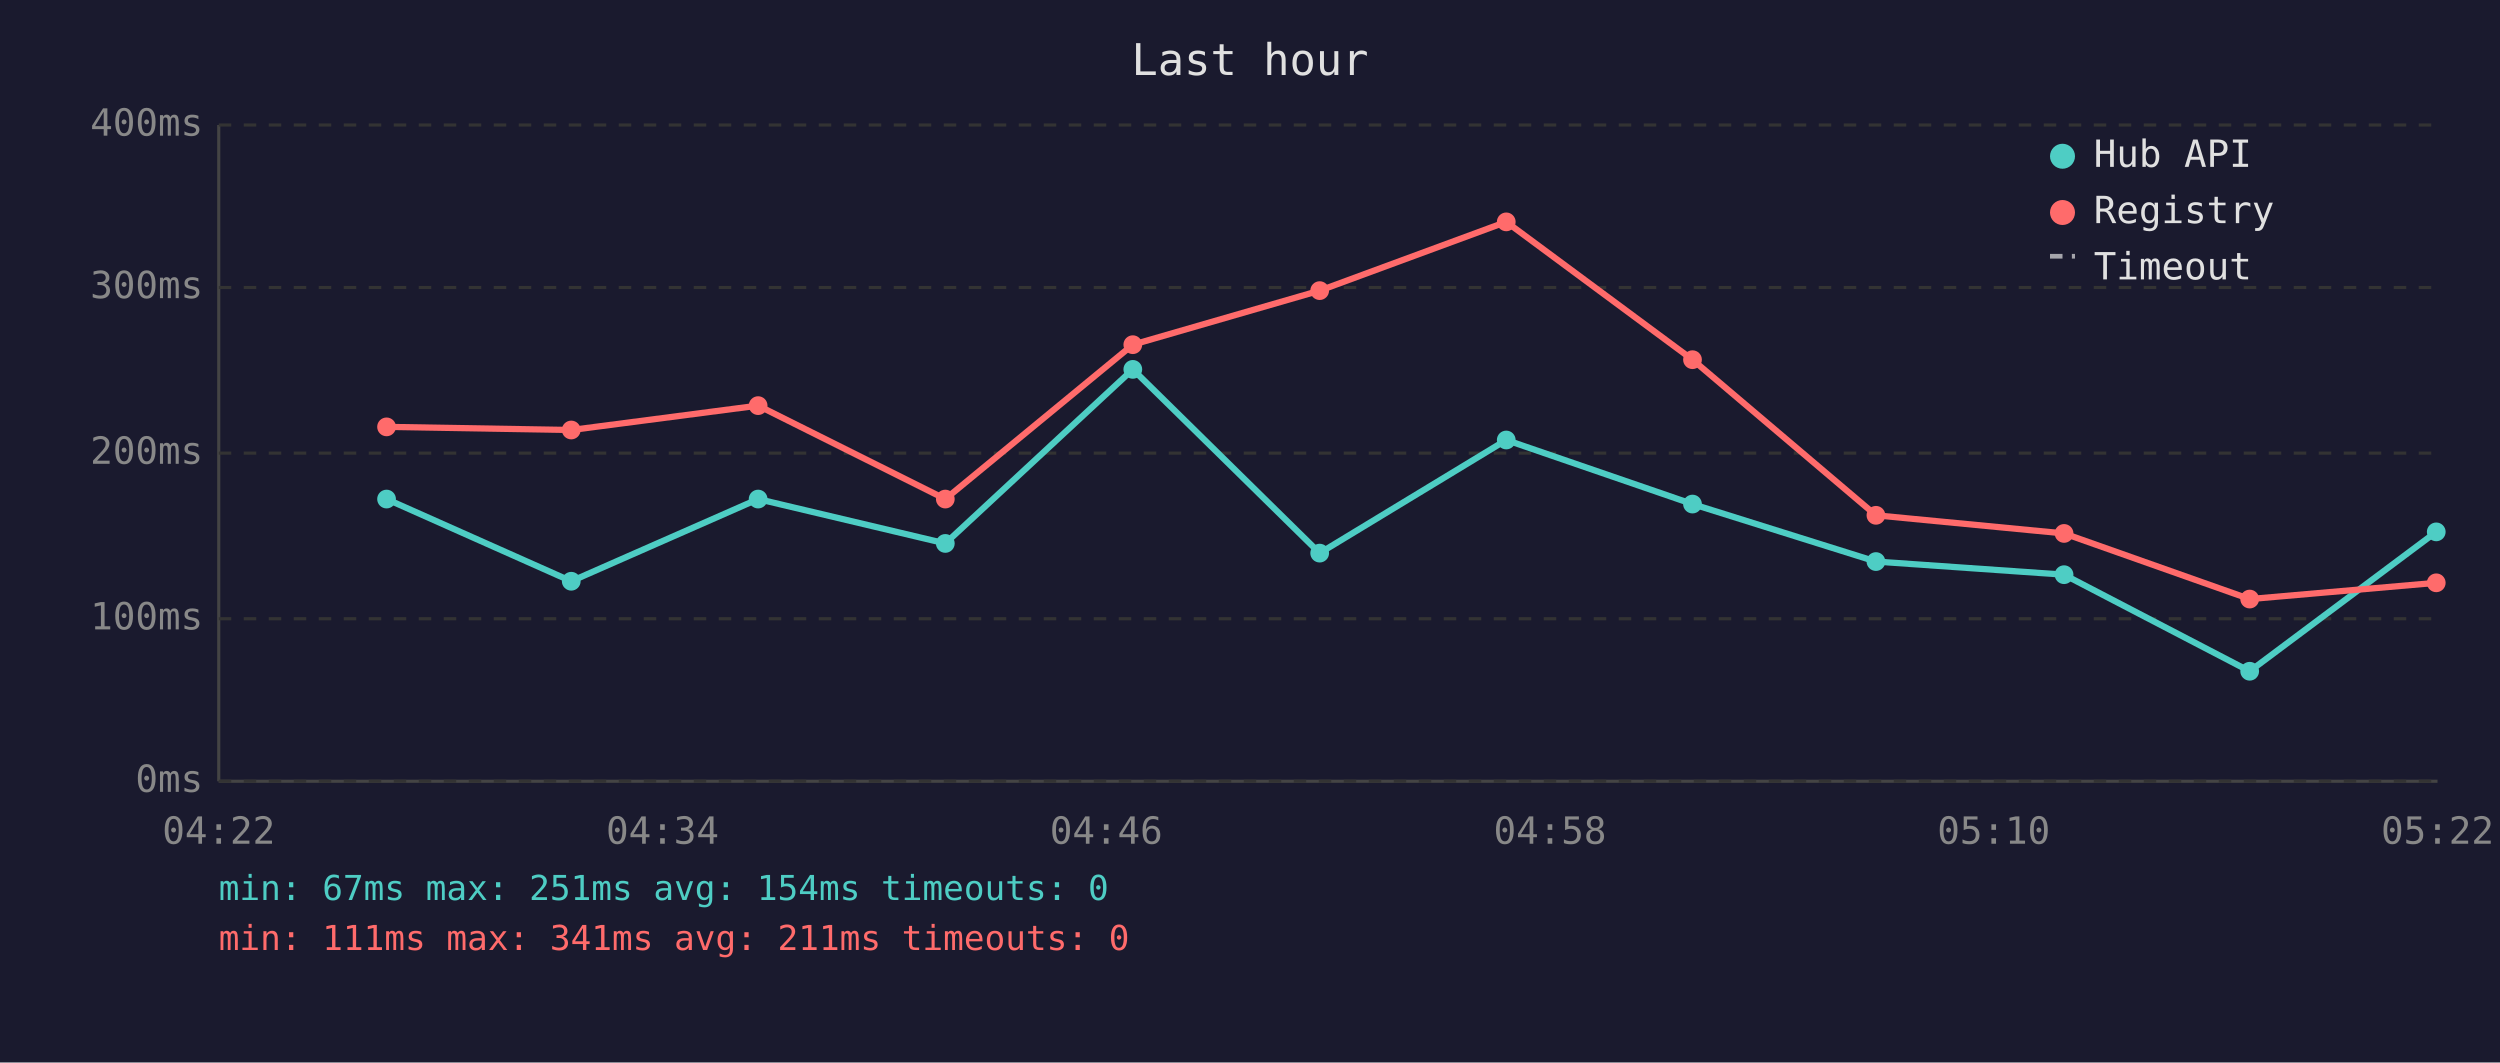
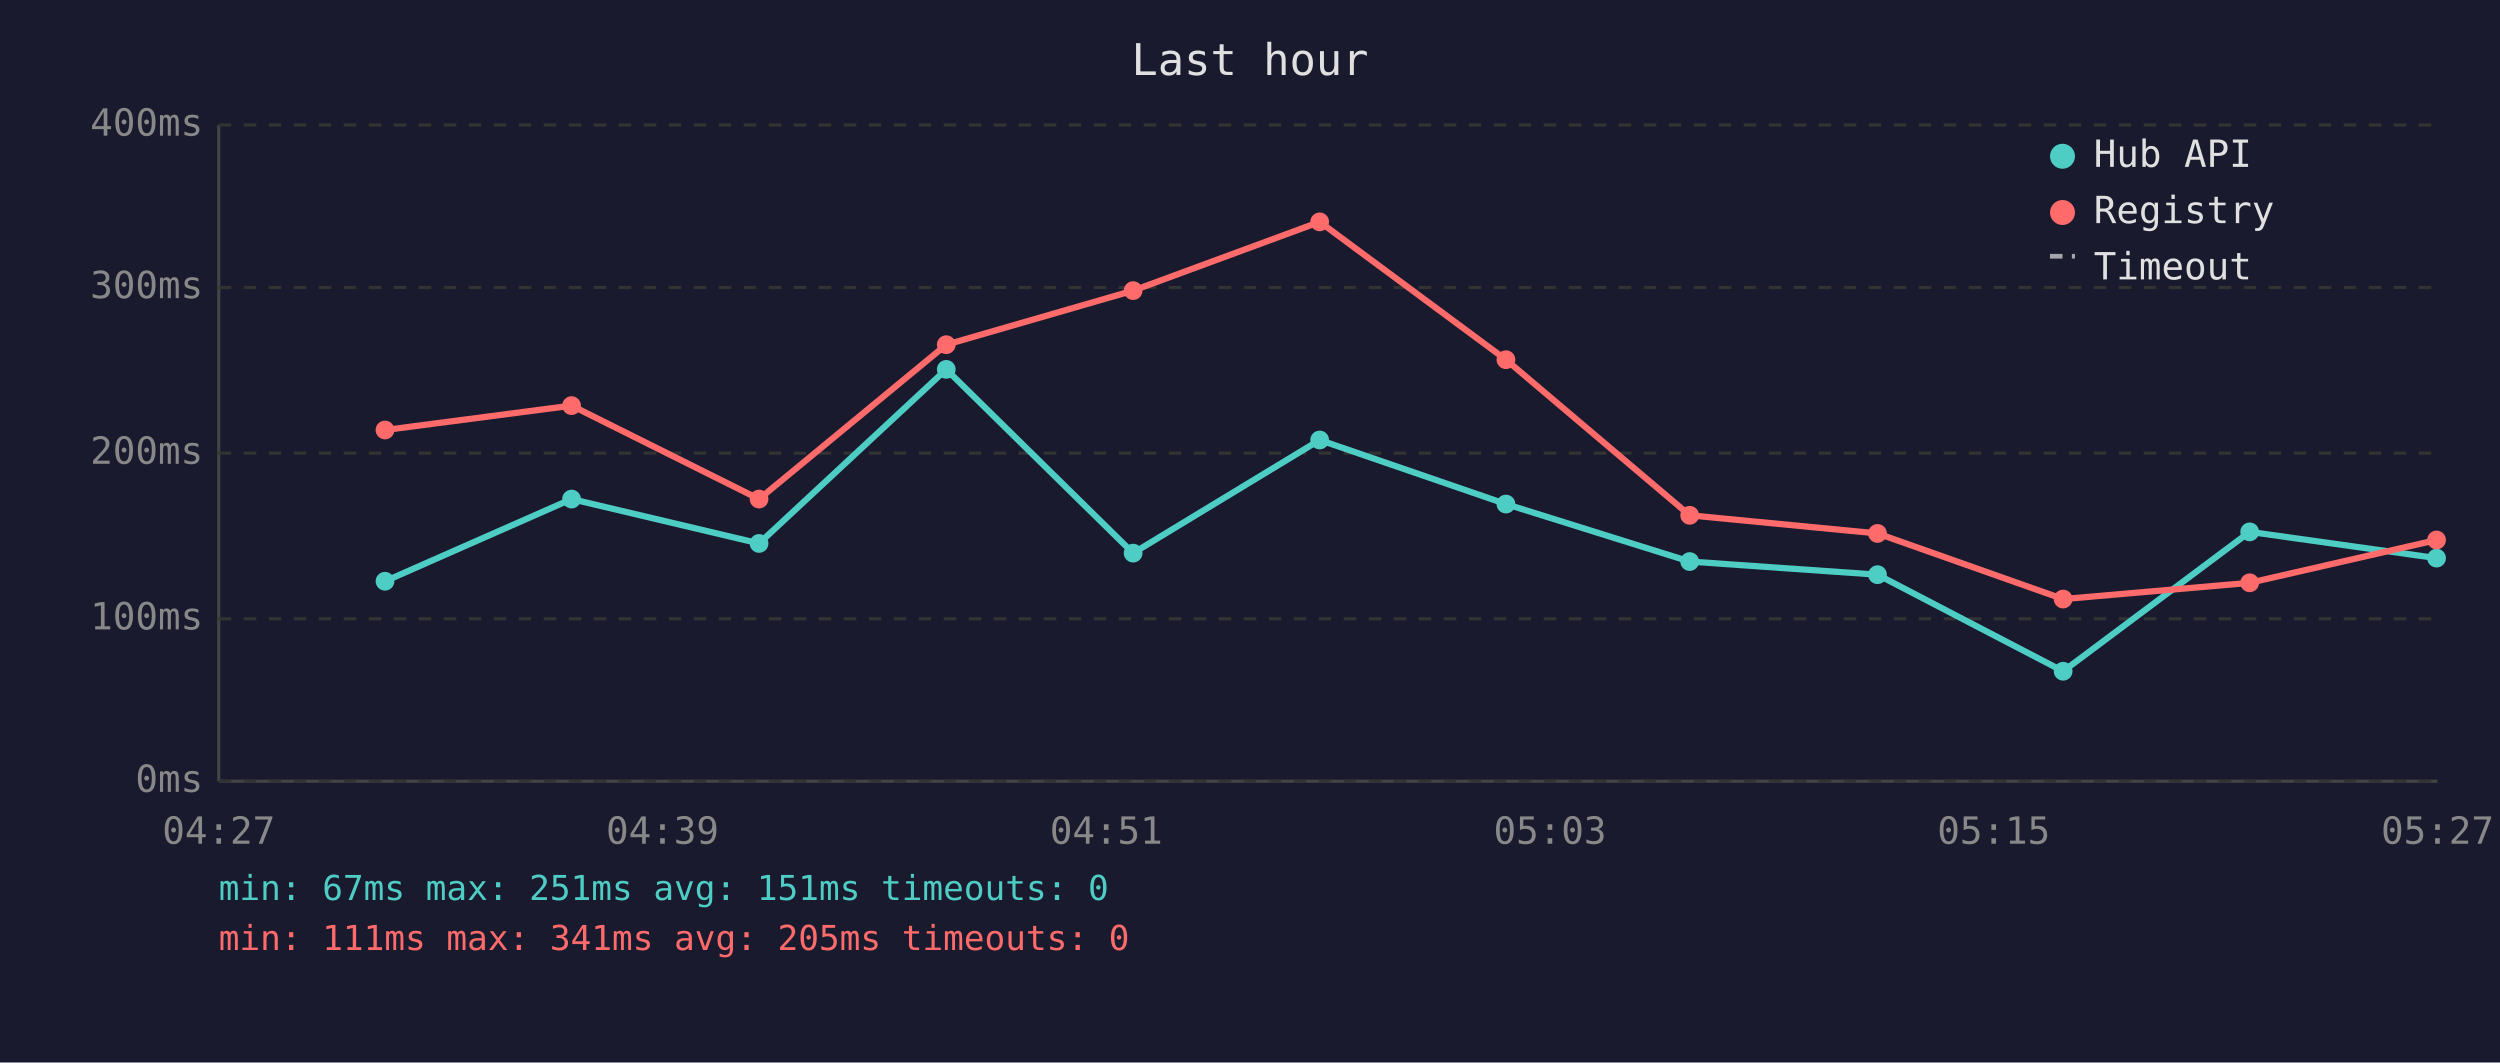
<svg xmlns="http://www.w3.org/2000/svg" viewBox="0 0 800 340" font-family="monospace" font-size="12">
  <rect width="800" height="340" fill="#1a1a2e" />
  <text x="400" y="24" fill="#e0e0e0" font-size="14" text-anchor="middle">Last hour</text>
  <line x1="70" y1="40" x2="70" y2="250" stroke="#444" stroke-width="1" />
  <line x1="70" y1="250" x2="780" y2="250" stroke="#444" stroke-width="1" />
  <line x1="70" y1="250" x2="780" y2="250" stroke="#333" stroke-width="1" stroke-dasharray="4" />
  <text x="65" y="250" fill="#888" text-anchor="end" dominant-baseline="middle">0ms</text>
  <line x1="70" y1="198" x2="780" y2="198" stroke="#333" stroke-width="1" stroke-dasharray="4" />
  <text x="65" y="198" fill="#888" text-anchor="end" dominant-baseline="middle">100ms</text>
  <line x1="70" y1="145" x2="780" y2="145" stroke="#333" stroke-width="1" stroke-dasharray="4" />
  <text x="65" y="145" fill="#888" text-anchor="end" dominant-baseline="middle">200ms</text>
  <line x1="70" y1="92" x2="780" y2="92" stroke="#333" stroke-width="1" stroke-dasharray="4" />
  <text x="65" y="92" fill="#888" text-anchor="end" dominant-baseline="middle">300ms</text>
  <line x1="70" y1="40" x2="780" y2="40" stroke="#333" stroke-width="1" stroke-dasharray="4" />
  <text x="65" y="40" fill="#888" text-anchor="end" dominant-baseline="middle">400ms</text>
-   <text x="70" y="270" fill="#888" text-anchor="middle">04:22</text>
-   <text x="212" y="270" fill="#888" text-anchor="middle">04:34</text>
-   <text x="354" y="270" fill="#888" text-anchor="middle">04:46</text>
-   <text x="496" y="270" fill="#888" text-anchor="middle">04:58</text>
-   <text x="638" y="270" fill="#888" text-anchor="middle">05:10</text>
-   <text x="780" y="270" fill="#888" text-anchor="middle">05:22</text>
-   <polyline points="123.7,159.7 182.8,186.0 242.6,159.7 302.5,173.9 362.5,118.2 422.3,177.0 482.0,140.8 541.6,161.3 600.3,179.7 660.5,183.9 719.9,214.8 779.6,170.2" fill="none" stroke="#4ecdc4" stroke-width="2" opacity="1" />
-   <circle cx="123.7" cy="159.7" r="3" fill="#4ecdc4" />
-   <circle cx="182.8" cy="186.0" r="3" fill="#4ecdc4" />
-   <circle cx="242.6" cy="159.7" r="3" fill="#4ecdc4" />
-   <circle cx="302.5" cy="173.9" r="3" fill="#4ecdc4" />
-   <circle cx="362.5" cy="118.2" r="3" fill="#4ecdc4" />
-   <circle cx="422.3" cy="177.0" r="3" fill="#4ecdc4" />
-   <circle cx="482.0" cy="140.8" r="3" fill="#4ecdc4" />
-   <circle cx="541.6" cy="161.3" r="3" fill="#4ecdc4" />
-   <circle cx="600.3" cy="179.7" r="3" fill="#4ecdc4" />
-   <circle cx="660.5" cy="183.9" r="3" fill="#4ecdc4" />
-   <circle cx="719.9" cy="214.8" r="3" fill="#4ecdc4" />
-   <circle cx="779.6" cy="170.2" r="3" fill="#4ecdc4" />
-   <polyline points="123.7,136.6 182.8,137.6 242.6,129.8 302.5,159.7 362.5,110.3 422.3,93.0 482.0,71.0 541.6,115.1 600.3,164.9 660.5,170.7 719.9,191.7 779.6,186.5" fill="none" stroke="#ff6b6b" stroke-width="2" opacity="1" />
-   <circle cx="123.7" cy="136.6" r="3" fill="#ff6b6b" />
-   <circle cx="182.8" cy="137.6" r="3" fill="#ff6b6b" />
-   <circle cx="242.6" cy="129.8" r="3" fill="#ff6b6b" />
-   <circle cx="302.5" cy="159.7" r="3" fill="#ff6b6b" />
-   <circle cx="362.5" cy="110.3" r="3" fill="#ff6b6b" />
-   <circle cx="422.3" cy="93.0" r="3" fill="#ff6b6b" />
-   <circle cx="482.0" cy="71.0" r="3" fill="#ff6b6b" />
-   <circle cx="541.6" cy="115.1" r="3" fill="#ff6b6b" />
-   <circle cx="600.3" cy="164.9" r="3" fill="#ff6b6b" />
-   <circle cx="660.5" cy="170.7" r="3" fill="#ff6b6b" />
-   <circle cx="719.9" cy="191.7" r="3" fill="#ff6b6b" />
-   <circle cx="779.6" cy="186.5" r="3" fill="#ff6b6b" />
+   <text x="70" y="270" fill="#888" text-anchor="middle">04:27</text>
+   <text x="212" y="270" fill="#888" text-anchor="middle">04:39</text>
+   <text x="354" y="270" fill="#888" text-anchor="middle">04:51</text>
+   <text x="496" y="270" fill="#888" text-anchor="middle">05:03</text>
+   <text x="638" y="270" fill="#888" text-anchor="middle">05:15</text>
+   <text x="780" y="270" fill="#888" text-anchor="middle">05:27</text>
+   <polyline points="123.2,186.0 182.9,159.7 242.9,173.9 302.8,118.2 362.6,177.0 422.3,140.8 481.9,161.3 540.7,179.7 600.8,183.9 660.2,214.8 719.9,170.2 779.7,178.6" fill="none" stroke="#4ecdc4" stroke-width="2" opacity="1" />
+   <circle cx="123.2" cy="186.0" r="3" fill="#4ecdc4" />
+   <circle cx="182.9" cy="159.7" r="3" fill="#4ecdc4" />
+   <circle cx="242.9" cy="173.9" r="3" fill="#4ecdc4" />
+   <circle cx="302.8" cy="118.2" r="3" fill="#4ecdc4" />
+   <circle cx="362.6" cy="177.0" r="3" fill="#4ecdc4" />
+   <circle cx="422.3" cy="140.8" r="3" fill="#4ecdc4" />
+   <circle cx="481.9" cy="161.3" r="3" fill="#4ecdc4" />
+   <circle cx="540.7" cy="179.7" r="3" fill="#4ecdc4" />
+   <circle cx="600.8" cy="183.9" r="3" fill="#4ecdc4" />
+   <circle cx="660.2" cy="214.8" r="3" fill="#4ecdc4" />
+   <circle cx="719.9" cy="170.2" r="3" fill="#4ecdc4" />
+   <circle cx="779.7" cy="178.6" r="3" fill="#4ecdc4" />
+   <polyline points="123.2,137.6 182.9,129.8 242.9,159.7 302.8,110.3 362.6,93.0 422.3,71.0 481.9,115.1 540.7,164.9 600.8,170.7 660.2,191.7 719.9,186.5 779.7,172.8" fill="none" stroke="#ff6b6b" stroke-width="2" opacity="1" />
+   <circle cx="123.2" cy="137.6" r="3" fill="#ff6b6b" />
+   <circle cx="182.9" cy="129.8" r="3" fill="#ff6b6b" />
+   <circle cx="242.9" cy="159.7" r="3" fill="#ff6b6b" />
+   <circle cx="302.8" cy="110.3" r="3" fill="#ff6b6b" />
+   <circle cx="362.6" cy="93.0" r="3" fill="#ff6b6b" />
+   <circle cx="422.3" cy="71.0" r="3" fill="#ff6b6b" />
+   <circle cx="481.9" cy="115.1" r="3" fill="#ff6b6b" />
+   <circle cx="540.7" cy="164.9" r="3" fill="#ff6b6b" />
+   <circle cx="600.8" cy="170.7" r="3" fill="#ff6b6b" />
+   <circle cx="660.2" cy="191.7" r="3" fill="#ff6b6b" />
+   <circle cx="719.9" cy="186.5" r="3" fill="#ff6b6b" />
+   <circle cx="779.7" cy="172.8" r="3" fill="#ff6b6b" />
  <circle cx="660" cy="50" r="4" fill="#4ecdc4" />
  <text x="670" y="50" fill="#e0e0e0" dominant-baseline="middle">Hub API</text>
  <circle cx="660" cy="68" r="4" fill="#ff6b6b" />
  <text x="670" y="68" fill="#e0e0e0" dominant-baseline="middle">Registry</text>
  <line x1="656" y1="82" x2="664" y2="82" stroke="#e0e0e0" stroke-width="1.5" stroke-dasharray="4,3" opacity="0.7" />
  <text x="670" y="86" fill="#e0e0e0" dominant-baseline="middle">Timeout</text>
-   <text x="70" y="288" fill="#4ecdc4" font-size="11">min: 67ms  max: 251ms  avg: 154ms  timeouts: 0</text>
-   <text x="70" y="304" fill="#ff6b6b" font-size="11">min: 111ms  max: 341ms  avg: 211ms  timeouts: 0</text>
+   <text x="70" y="288" fill="#4ecdc4" font-size="11">min: 67ms  max: 251ms  avg: 151ms  timeouts: 0</text>
+   <text x="70" y="304" fill="#ff6b6b" font-size="11">min: 111ms  max: 341ms  avg: 205ms  timeouts: 0</text>
</svg>
